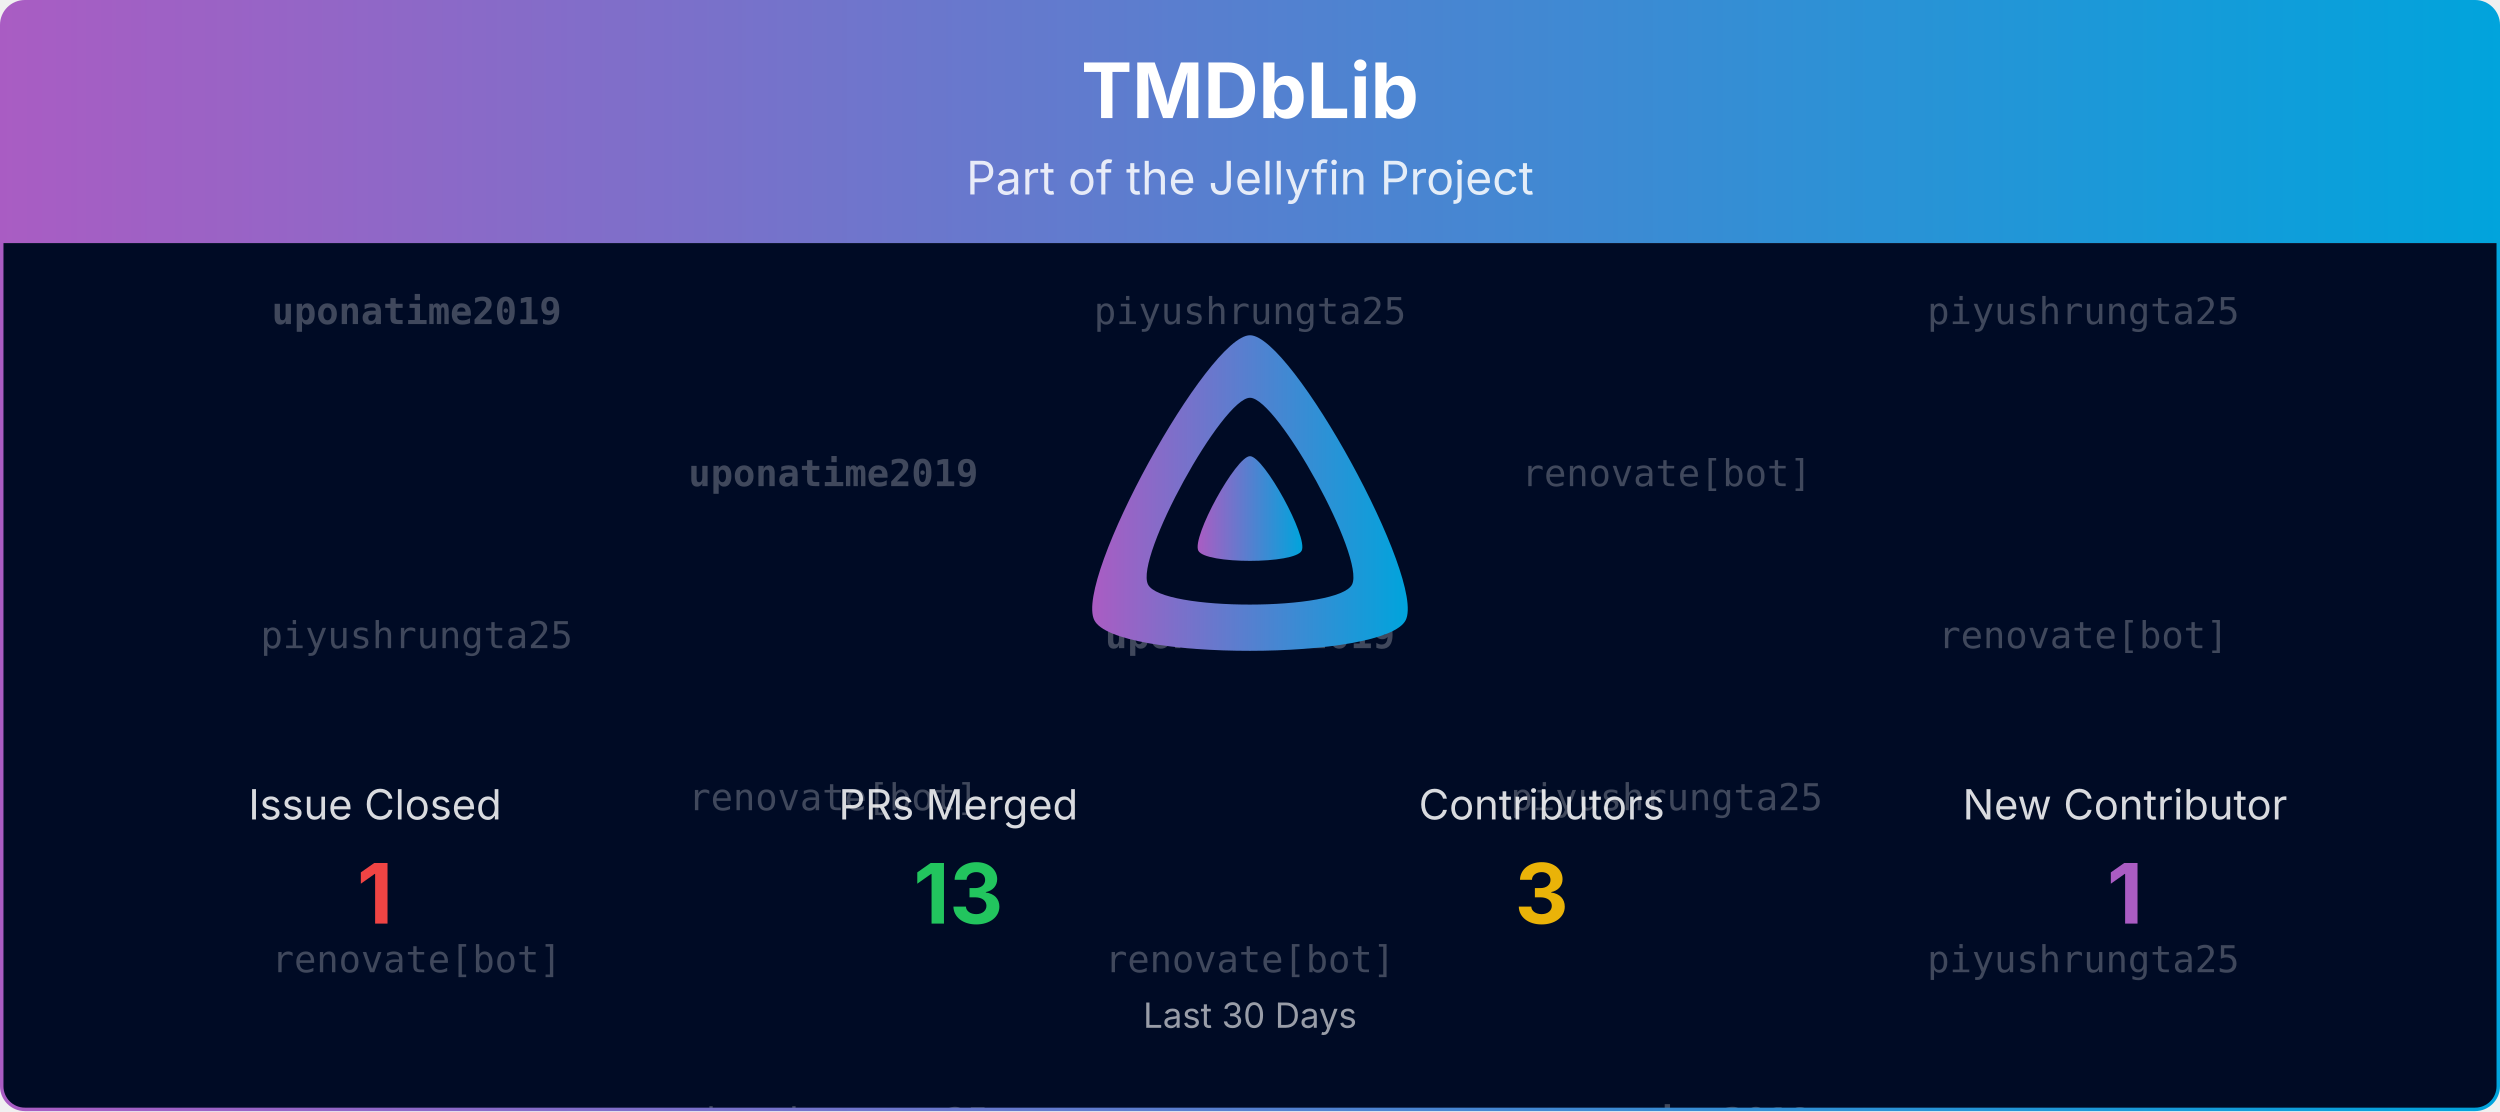
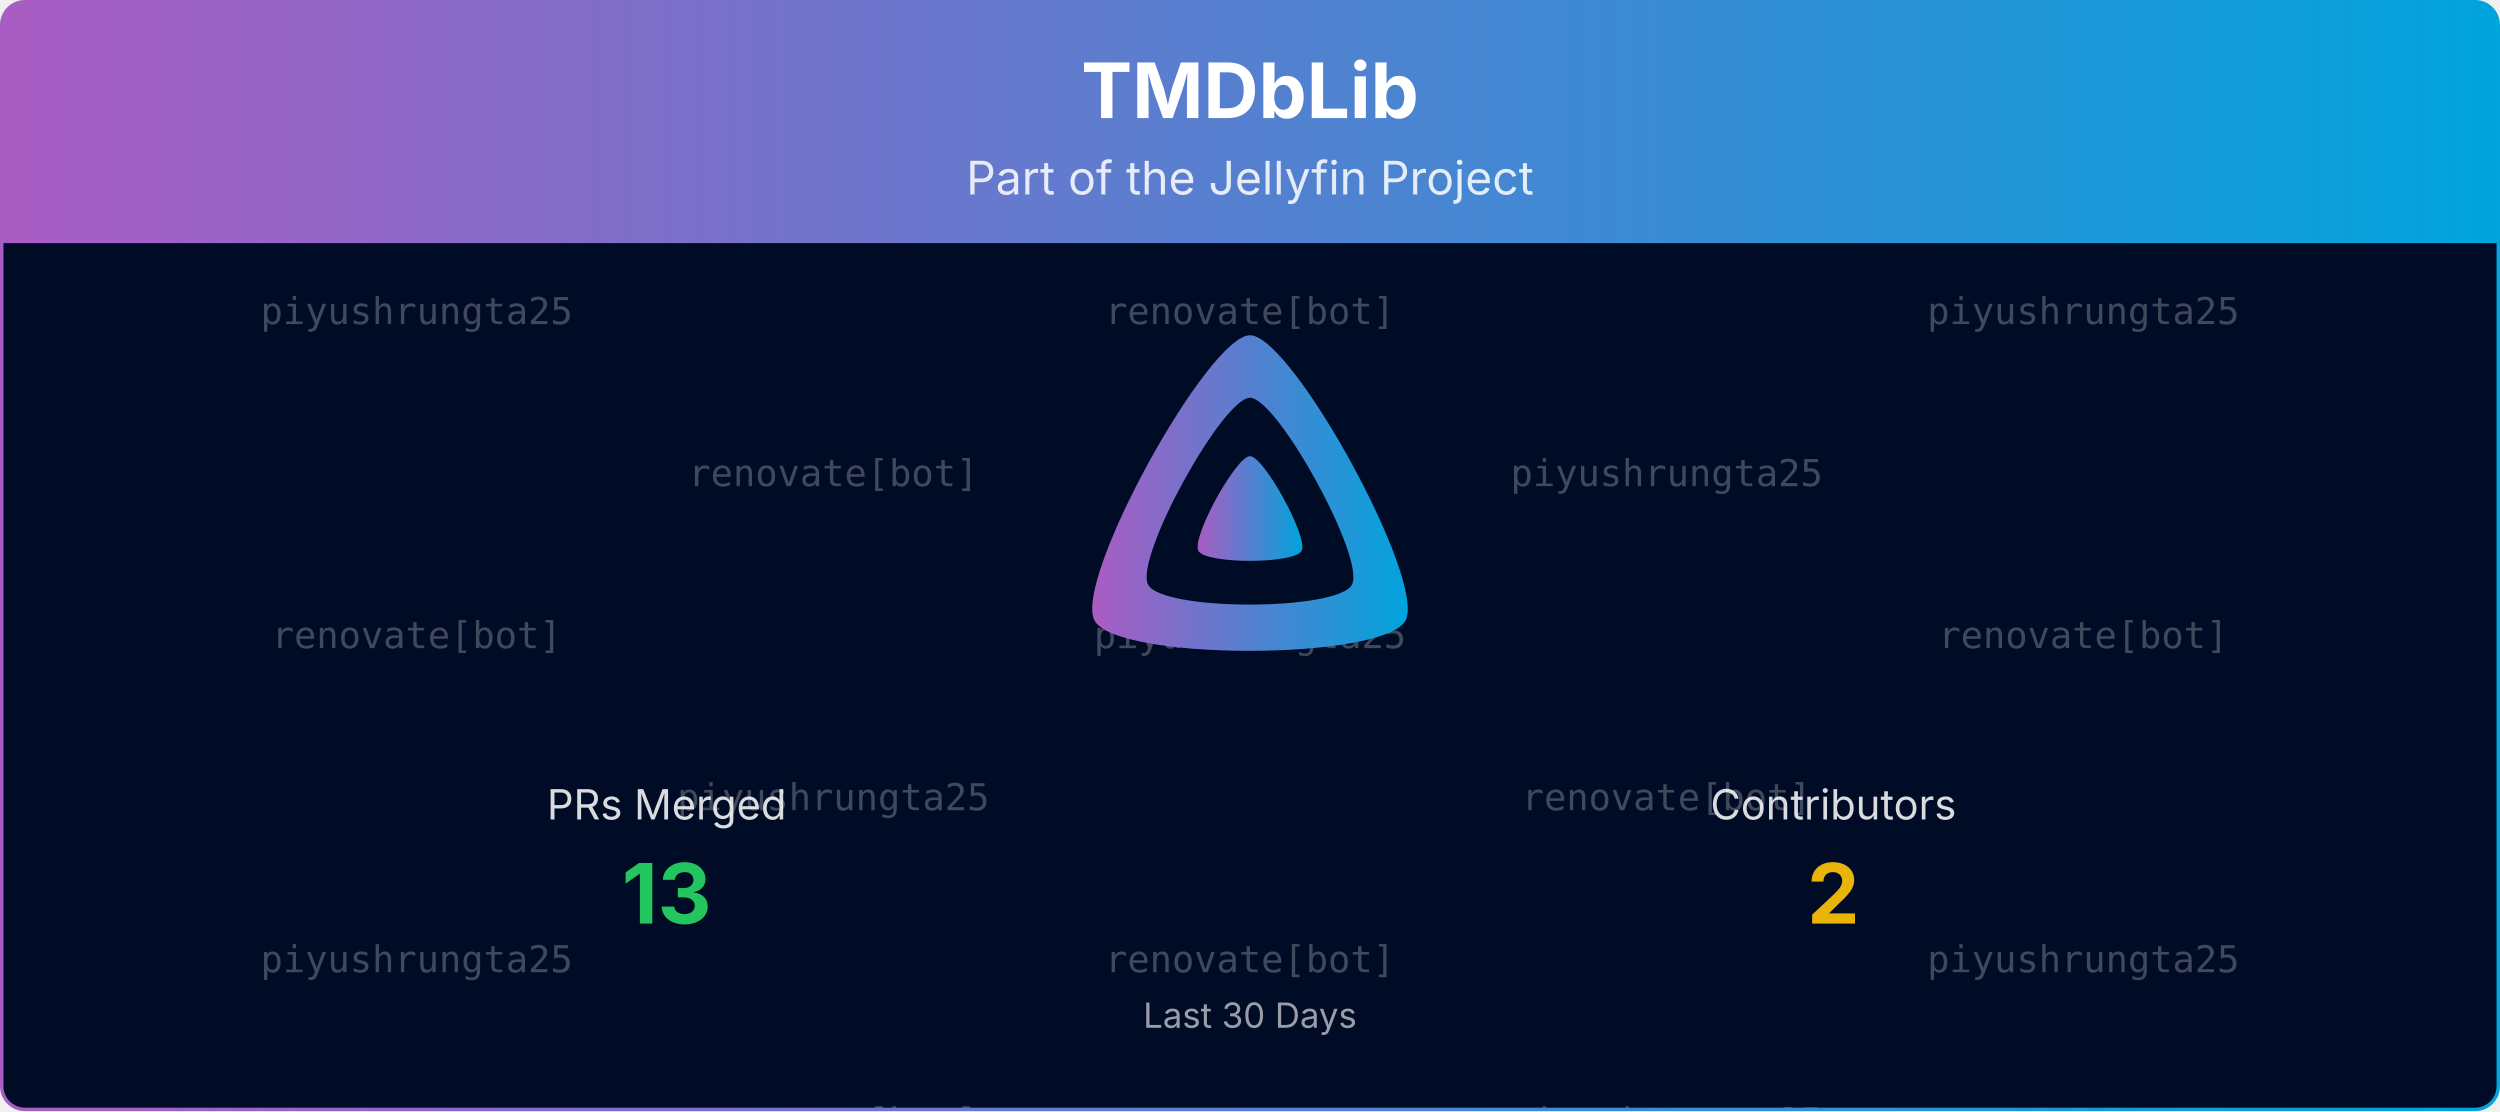
<svg xmlns="http://www.w3.org/2000/svg" viewBox="0 0 1080 480" width="100%" role="img" aria-label="TMDbLib">
  <defs>
    <linearGradient id="banner-tmdblib-grad" x1="0" y1="0" x2="1" y2="0">
      <stop offset="0%" stop-color="#AA5CC3" />
      <stop offset="100%" stop-color="#00A4DC" />
    </linearGradient>
    <clipPath id="banner-tmdblib-grad-clip">
      <rect x="0.75" y="0.75" width="1078.5" height="478.5" rx="10" ry="10" />
    </clipPath>
  </defs>
  <defs>
    <clipPath id="banner-tmdblib-grad-rain-clip">
      <rect x="0.75" y="105" width="1078.5" height="374.25" />
    </clipPath>
  </defs>
  <g clip-path="url(#banner-tmdblib-grad-clip)">
    <path d="M0.75,10.75 A10.0,10.0 0 0 1 10.75,0.75 L1069.25,0.75 A10.0,10.0 0 0 1 1079.25,10.75 L1079.25,105.00 L0.75,105.00 Z" fill="url(#banner-tmdblib-grad)" />
    <text x="540.0" y="51" text-anchor="middle" font-size="33" font-weight="700" font-family="Plus Jakarta Sans, system-ui, -apple-system, Segoe UI, sans-serif" fill="#ffffff">TMDbLib</text>
    <text x="540.0" y="84" text-anchor="middle" font-size="20" font-family="Plus Jakarta Sans, system-ui, -apple-system, Segoe UI, sans-serif" fill="#ffffff" opacity="0.85">Part of the Jellyfin Project</text>
    <rect x="0.75" y="105" width="1078.5" height="374.25" fill="#000b25" />
    <g opacity="0.25" clip-path="url(#banner-tmdblib-grad-rain-clip)" font-family="ui-monospace, SFMono-Regular, Menlo, Consolas, monospace" font-size="16" fill="#ffffff" text-anchor="middle">
      <g transform="translate(180.00,105)">
        <g>
          <animateTransform attributeName="transform" type="translate" values="0,-420;0,0" dur="10.00s" begin="-0.00s" repeatCount="indefinite" />
-           <text y="35.0" font-weight="700">uponatime2019</text>
-           <text y="175.0">piyushrungta25</text>
-           <text y="315.0">renovate[bot]</text>
-           <text y="455.0" font-weight="700">uponatime2019</text>
-           <text y="595.0">piyushrungta25</text>
-           <text y="735.0">renovate[bot]</text>
+           <text y="35.0">piyushrungta25</text>
+           <text y="175.0">renovate[bot]</text>
+           <text y="315.0">piyushrungta25</text>
+           <text y="455.0">piyushrungta25</text>
+           <text y="595.0">renovate[bot]</text>
+           <text y="735.0">piyushrungta25</text>
        </g>
      </g>
      <g transform="translate(540.00,105)">
        <g>
          <animateTransform attributeName="transform" type="translate" values="0,-420;0,0" dur="10.00s" begin="-1.91s" repeatCount="indefinite" />
-           <text y="35.0">piyushrungta25</text>
-           <text y="175.0" font-weight="700">uponatime2019</text>
+           <text y="35.0">renovate[bot]</text>
+           <text y="175.0">piyushrungta25</text>
          <text y="315.0">renovate[bot]</text>
-           <text y="455.0">piyushrungta25</text>
-           <text y="595.0" font-weight="700">uponatime2019</text>
+           <text y="455.0">renovate[bot]</text>
+           <text y="595.0">piyushrungta25</text>
          <text y="735.0">renovate[bot]</text>
        </g>
      </g>
      <g transform="translate(900.00,105)">
        <g>
          <animateTransform attributeName="transform" type="translate" values="0,-420;0,0" dur="10.00s" begin="-3.82s" repeatCount="indefinite" />
          <text y="35.0">piyushrungta25</text>
          <text y="175.0">renovate[bot]</text>
          <text y="315.0">piyushrungta25</text>
          <text y="455.0">piyushrungta25</text>
          <text y="595.0">renovate[bot]</text>
          <text y="735.0">piyushrungta25</text>
        </g>
      </g>
      <g transform="translate(360.00,105)">
        <g>
          <animateTransform attributeName="transform" type="translate" values="0,-420;0,0" dur="10.00s" begin="-5.73s" repeatCount="indefinite" />
-           <text y="105.0" font-weight="700">uponatime2019</text>
-           <text y="245.0">renovate[bot]</text>
-           <text y="385.0">piyushrungta25</text>
-           <text y="525.0" font-weight="700">uponatime2019</text>
-           <text y="665.0">renovate[bot]</text>
-           <text y="805.0">piyushrungta25</text>
+           <text y="105.0">renovate[bot]</text>
+           <text y="245.0">piyushrungta25</text>
+           <text y="385.0">renovate[bot]</text>
+           <text y="525.0">renovate[bot]</text>
+           <text y="665.0">piyushrungta25</text>
+           <text y="805.0">renovate[bot]</text>
        </g>
      </g>
      <g transform="translate(720.00,105)">
        <g>
          <animateTransform attributeName="transform" type="translate" values="0,-420;0,0" dur="10.00s" begin="-7.64s" repeatCount="indefinite" />
-           <text y="105.0">renovate[bot]</text>
-           <text y="245.0">piyushrungta25</text>
-           <text y="385.0" font-weight="700">uponatime2019</text>
-           <text y="525.0">renovate[bot]</text>
-           <text y="665.0">piyushrungta25</text>
-           <text y="805.0" font-weight="700">uponatime2019</text>
+           <text y="105.0">piyushrungta25</text>
+           <text y="245.0">renovate[bot]</text>
+           <text y="385.0">piyushrungta25</text>
+           <text y="525.0">piyushrungta25</text>
+           <text y="665.0">renovate[bot]</text>
+           <text y="805.0">piyushrungta25</text>
        </g>
      </g>
    </g>
    <g transform="translate(465.00,138.00) scale(0.29297)">
      <path fill="url(#banner-tmdblib-grad)" fill-rule="evenodd" d="M256,23.3c-61.6,0-259.8,359.4-229.6,420.1s429.3,60,459.2,0S317.6,23.3,256,23.3zM406.5,390.8c-19.6,39.3-281.1,39.8-300.9,0s110.1-275.3,150.4-275.3S426.1,351.4,406.5,390.8z" />
      <path fill="url(#banner-tmdblib-grad)" d="M256,201.6c-20.4,0-86.2,119.3-76.2,139.4s142.5,19.9,152.4,0S276.5,201.6,256,201.6z" />
    </g>
-     <text x="162.0" y="354.0" text-anchor="middle" font-size="18" font-family="Plus Jakarta Sans, system-ui, -apple-system, Segoe UI, sans-serif" fill="#ffffff" opacity="0.85">Issue Closed</text>
-     <text x="162.0" y="399.0" text-anchor="middle" font-size="36" font-weight="700" font-family="Plus Jakarta Sans, system-ui, -apple-system, Segoe UI, sans-serif" fill="#ef4444">1</text>
-     <text x="414.0" y="354.0" text-anchor="middle" font-size="18" font-family="Plus Jakarta Sans, system-ui, -apple-system, Segoe UI, sans-serif" fill="#ffffff" opacity="0.85">PRs Merged</text>
-     <text x="414.0" y="399.0" text-anchor="middle" font-size="36" font-weight="700" font-family="Plus Jakarta Sans, system-ui, -apple-system, Segoe UI, sans-serif" fill="#22c55e">13</text>
-     <text x="666.0" y="354.0" text-anchor="middle" font-size="18" font-family="Plus Jakarta Sans, system-ui, -apple-system, Segoe UI, sans-serif" fill="#ffffff" opacity="0.85">Contributors</text>
-     <text x="666.0" y="399.0" text-anchor="middle" font-size="36" font-weight="700" font-family="Plus Jakarta Sans, system-ui, -apple-system, Segoe UI, sans-serif" fill="#eab308">3</text>
-     <text x="918.0" y="354.0" text-anchor="middle" font-size="18" font-family="Plus Jakarta Sans, system-ui, -apple-system, Segoe UI, sans-serif" fill="#ffffff" opacity="0.85">New Contributor</text>
-     <text x="918.0" y="399.0" text-anchor="middle" font-size="36" font-weight="700" font-family="Plus Jakarta Sans, system-ui, -apple-system, Segoe UI, sans-serif" fill="#AA5CC3">1</text>
+     <text x="288.0" y="354.0" text-anchor="middle" font-size="18" font-family="Plus Jakarta Sans, system-ui, -apple-system, Segoe UI, sans-serif" fill="#ffffff" opacity="0.85">PRs Merged</text>
+     <text x="288.0" y="399.0" text-anchor="middle" font-size="36" font-weight="700" font-family="Plus Jakarta Sans, system-ui, -apple-system, Segoe UI, sans-serif" fill="#22c55e">13</text>
+     <text x="792.0" y="354.0" text-anchor="middle" font-size="18" font-family="Plus Jakarta Sans, system-ui, -apple-system, Segoe UI, sans-serif" fill="#ffffff" opacity="0.85">Contributors</text>
+     <text x="792.0" y="399.0" text-anchor="middle" font-size="36" font-weight="700" font-family="Plus Jakarta Sans, system-ui, -apple-system, Segoe UI, sans-serif" fill="#eab308">2</text>
    <text x="540.0" y="444.0" text-anchor="middle" font-size="15" font-family="Plus Jakarta Sans, system-ui, -apple-system, Segoe UI, sans-serif" fill="#ffffff" opacity="0.6">Last 30 Days</text>
  </g>
  <rect x="0.75" y="0.75" width="1078.5" height="478.5" rx="10" ry="10" fill="none" stroke="url(#banner-tmdblib-grad)" stroke-width="1.5" />
</svg>
